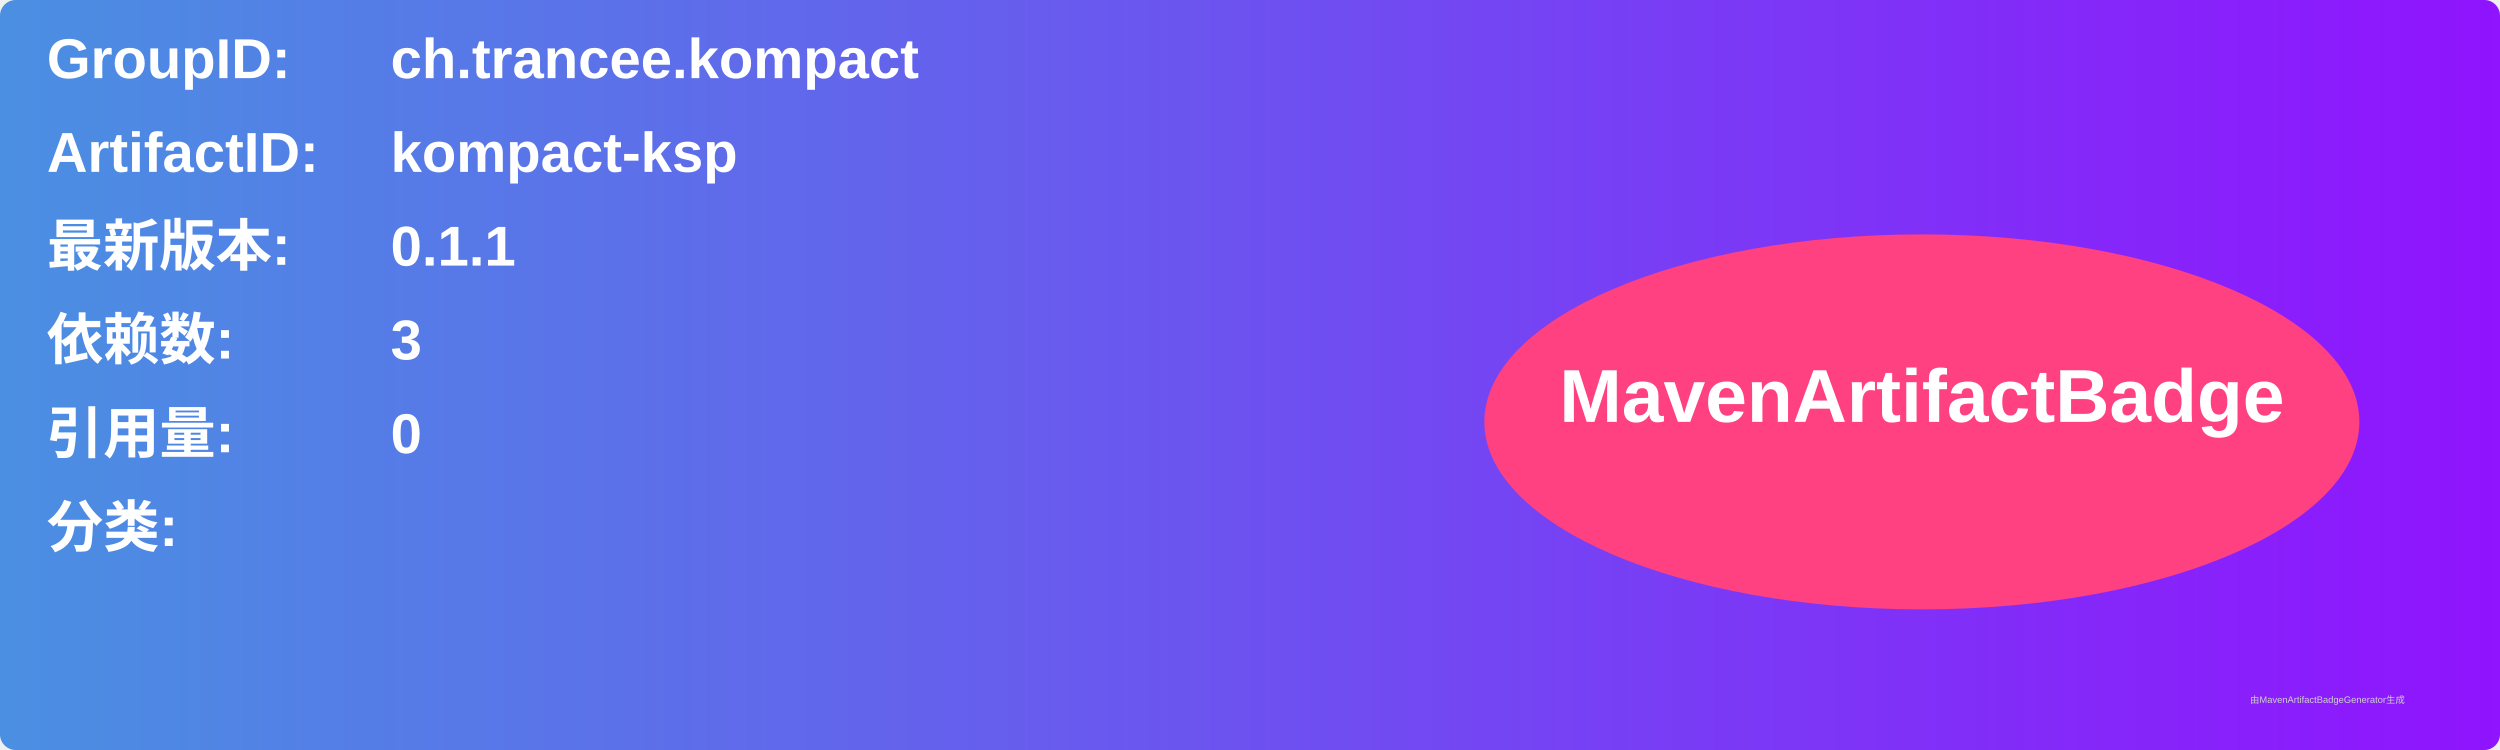
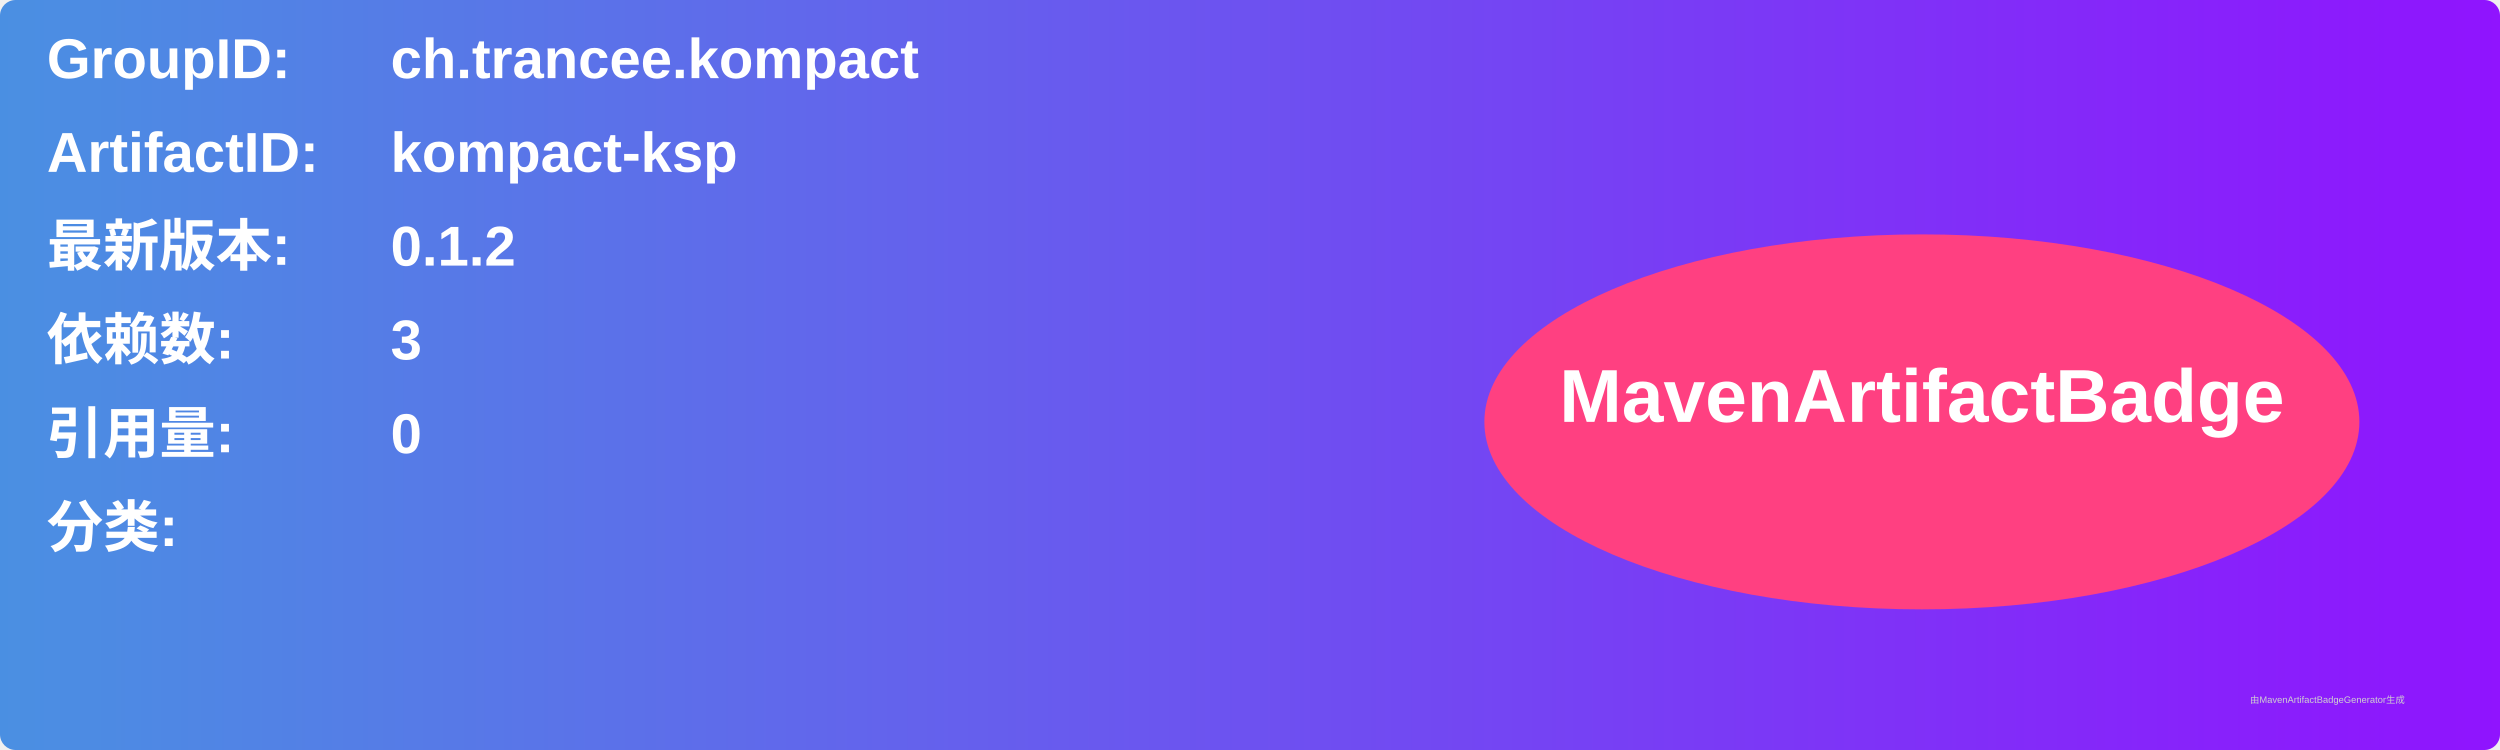
<svg xmlns="http://www.w3.org/2000/svg" width="800" height="240" viewBox="0 0 800 240">
  <linearGradient id="grad" x1="0%" y1="0%" x2="100%" y2="0%">
    <stop offset="0%" stop-color="#4a90e2" />
    <stop offset="100%" stop-color="#9013fe" />
  </linearGradient>
  <rect width="100%" height="100%" rx="5" ry="5" fill="url(#grad)" />
  <g transform="translate(15, 15)">
    <text x="0" y="10" font-family="Arial" font-size="18" fill="white" font-weight="bold" width="260">GroupID:</text>
    <text x="110" y="10" font-family="Arial" font-size="18" fill="white" font-weight="bold" width="460">ch.trancee.kompact</text>
    <text x="0" y="40" font-family="Arial" font-size="18" fill="white" font-weight="bold" width="260">ArtifactID:</text>
    <text x="110" y="40" font-family="Arial" font-size="18" fill="white" font-weight="bold" width="460">kompact-ksp</text>
    <text x="0" y="70" font-family="Arial" font-size="18" fill="white" font-weight="bold">最新版本:</text>
    <text x="110" y="70" font-family="Arial" font-size="18" fill="white" font-weight="bold">
-       <tspan font-weight="bold">0.1.1</tspan>
+       <tspan font-weight="bold">0.1.2</tspan>
    </text>
    <text x="0" y="100" font-family="Arial" font-size="18" fill="white" font-weight="bold">依赖数: </text>
    <text x="110" y="100" font-family="Arial" font-size="18" fill="white">
      <tspan font-weight="bold">3</tspan>
    </text>
    <text x="0" y="130" font-family="Arial" font-size="18" fill="white" font-weight="bold">引用量: </text>
    <text x="110" y="130" font-family="Arial" font-size="18" fill="white">
      <tspan font-weight="bold">0</tspan>
    </text>
    <text x="0" y="160" font-family="Arial" font-size="18" fill="white" font-weight="bold">分类:</text>
    <text x="10" y="190" font-family="Arial" font-size="10" fill="white">
      <tspan font-weight="bold" />
    </text>
    <ellipse cx="600" cy="120" rx="140" ry="60" fill="#ff4081" />
    <text x="600" y="120" text-anchor="middle" font-family="Arial" font-size="24" fill="white" font-weight="bold">MavenArtifactBadge</text>
  </g>
  <text x="720" y="225" font-family="Arial" font-size="3" fill="#d0d0d0">由MavenArtifactBadgeGenerator生成</text>
</svg>
